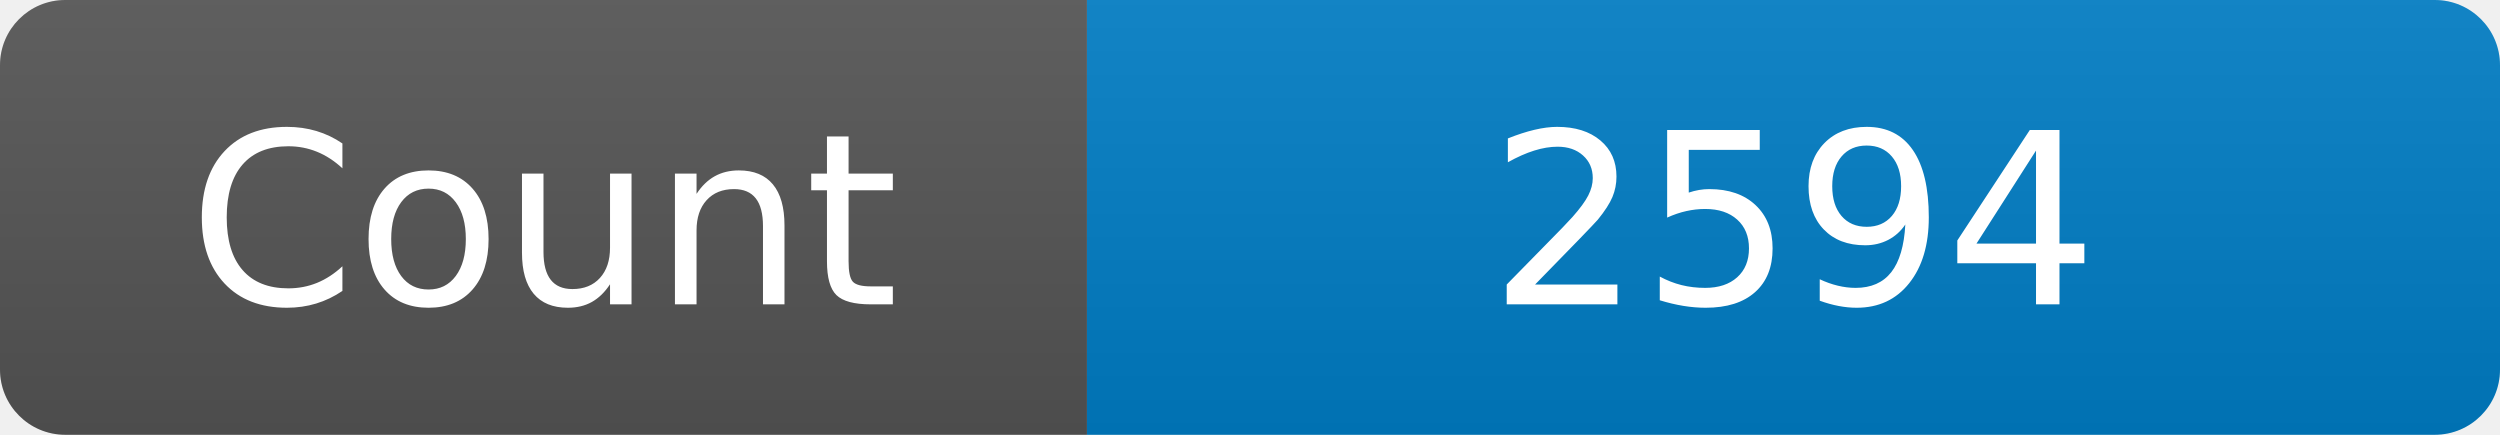
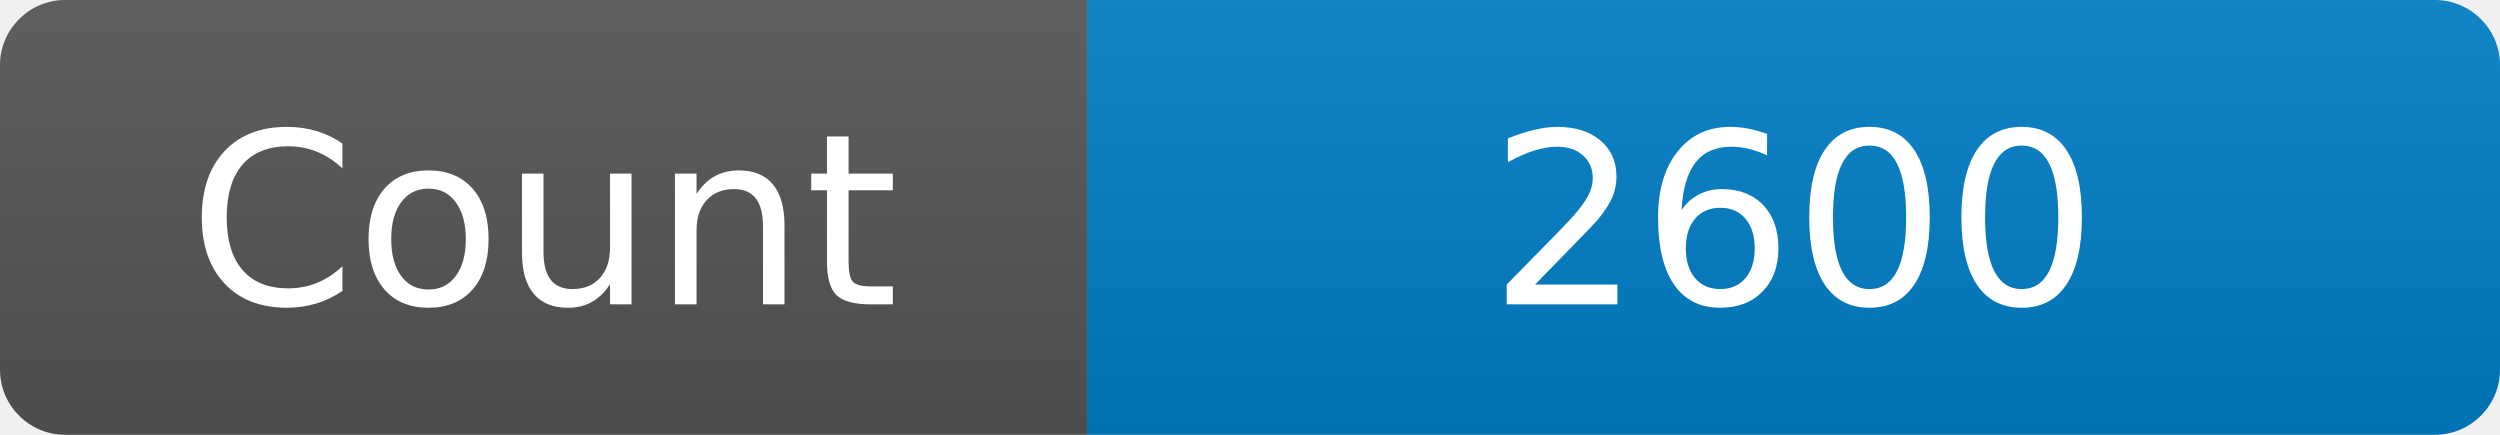
<svg xmlns="http://www.w3.org/2000/svg" width="115" height="20" role="img" aria-label="Maintained?: yes">
  <linearGradient id="s" x2="0" y2="100%">
    <stop offset="0" stop-color="#bbb" stop-opacity=".1" />
    <stop offset="1" stop-opacity=".1" />
  </linearGradient>
  <clipPath id="r">
    <rect width="115" height="20" rx="3" fill="#fff" />
  </clipPath>
  <g clip-path="url(#r)">
    <rect width="50" height="20" fill="#555" />
    <rect x="50" width="160" height="20" fill="#007ec6" />
    <rect width="115" height="20" fill="url(#s)" />
  </g>
  <g fill="#fff" text-anchor="middle" font-family="Verdana,Geneva,DejaVu Sans,sans-serif" font-size="110">
    <text x="250" y="140" transform="scale(.1)" fill="#fff">Count</text>
-     <text x="825" y="140" transform="scale(.1)" fill="#fff">2594</text>
+     <text x="825" y="140" transform="scale(.1)" fill="#fff">2600</text>
  </g>
</svg>
